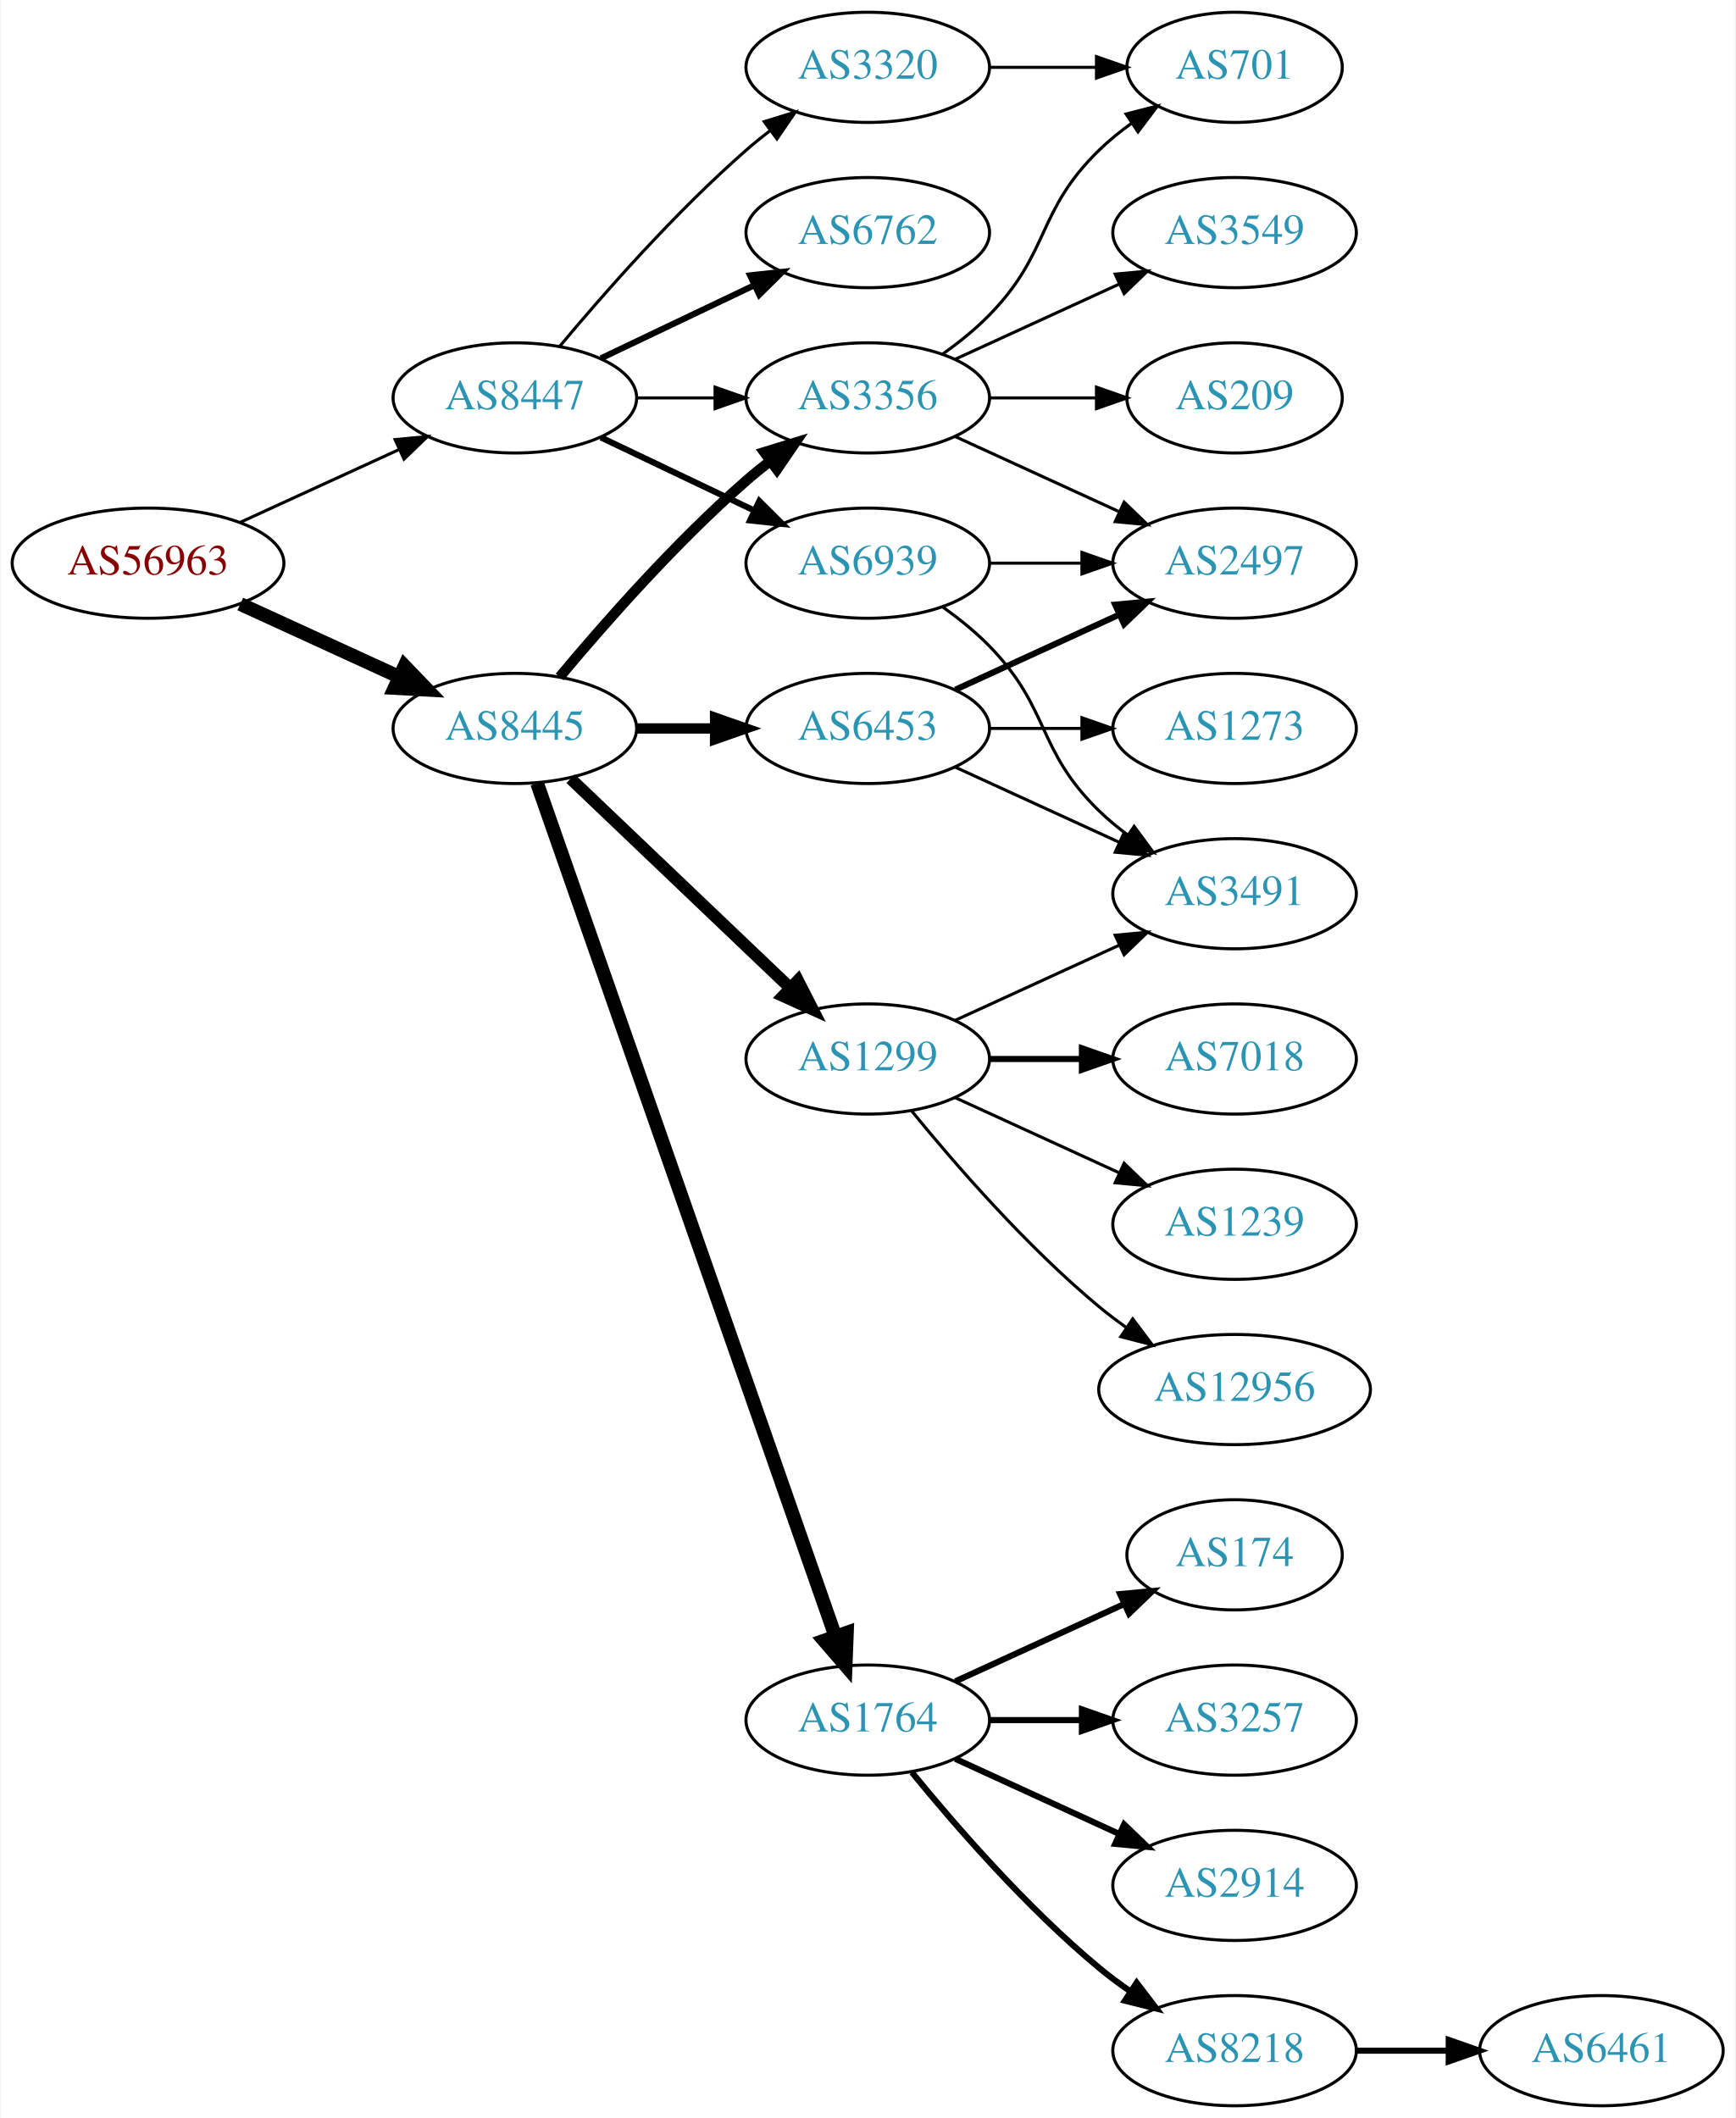
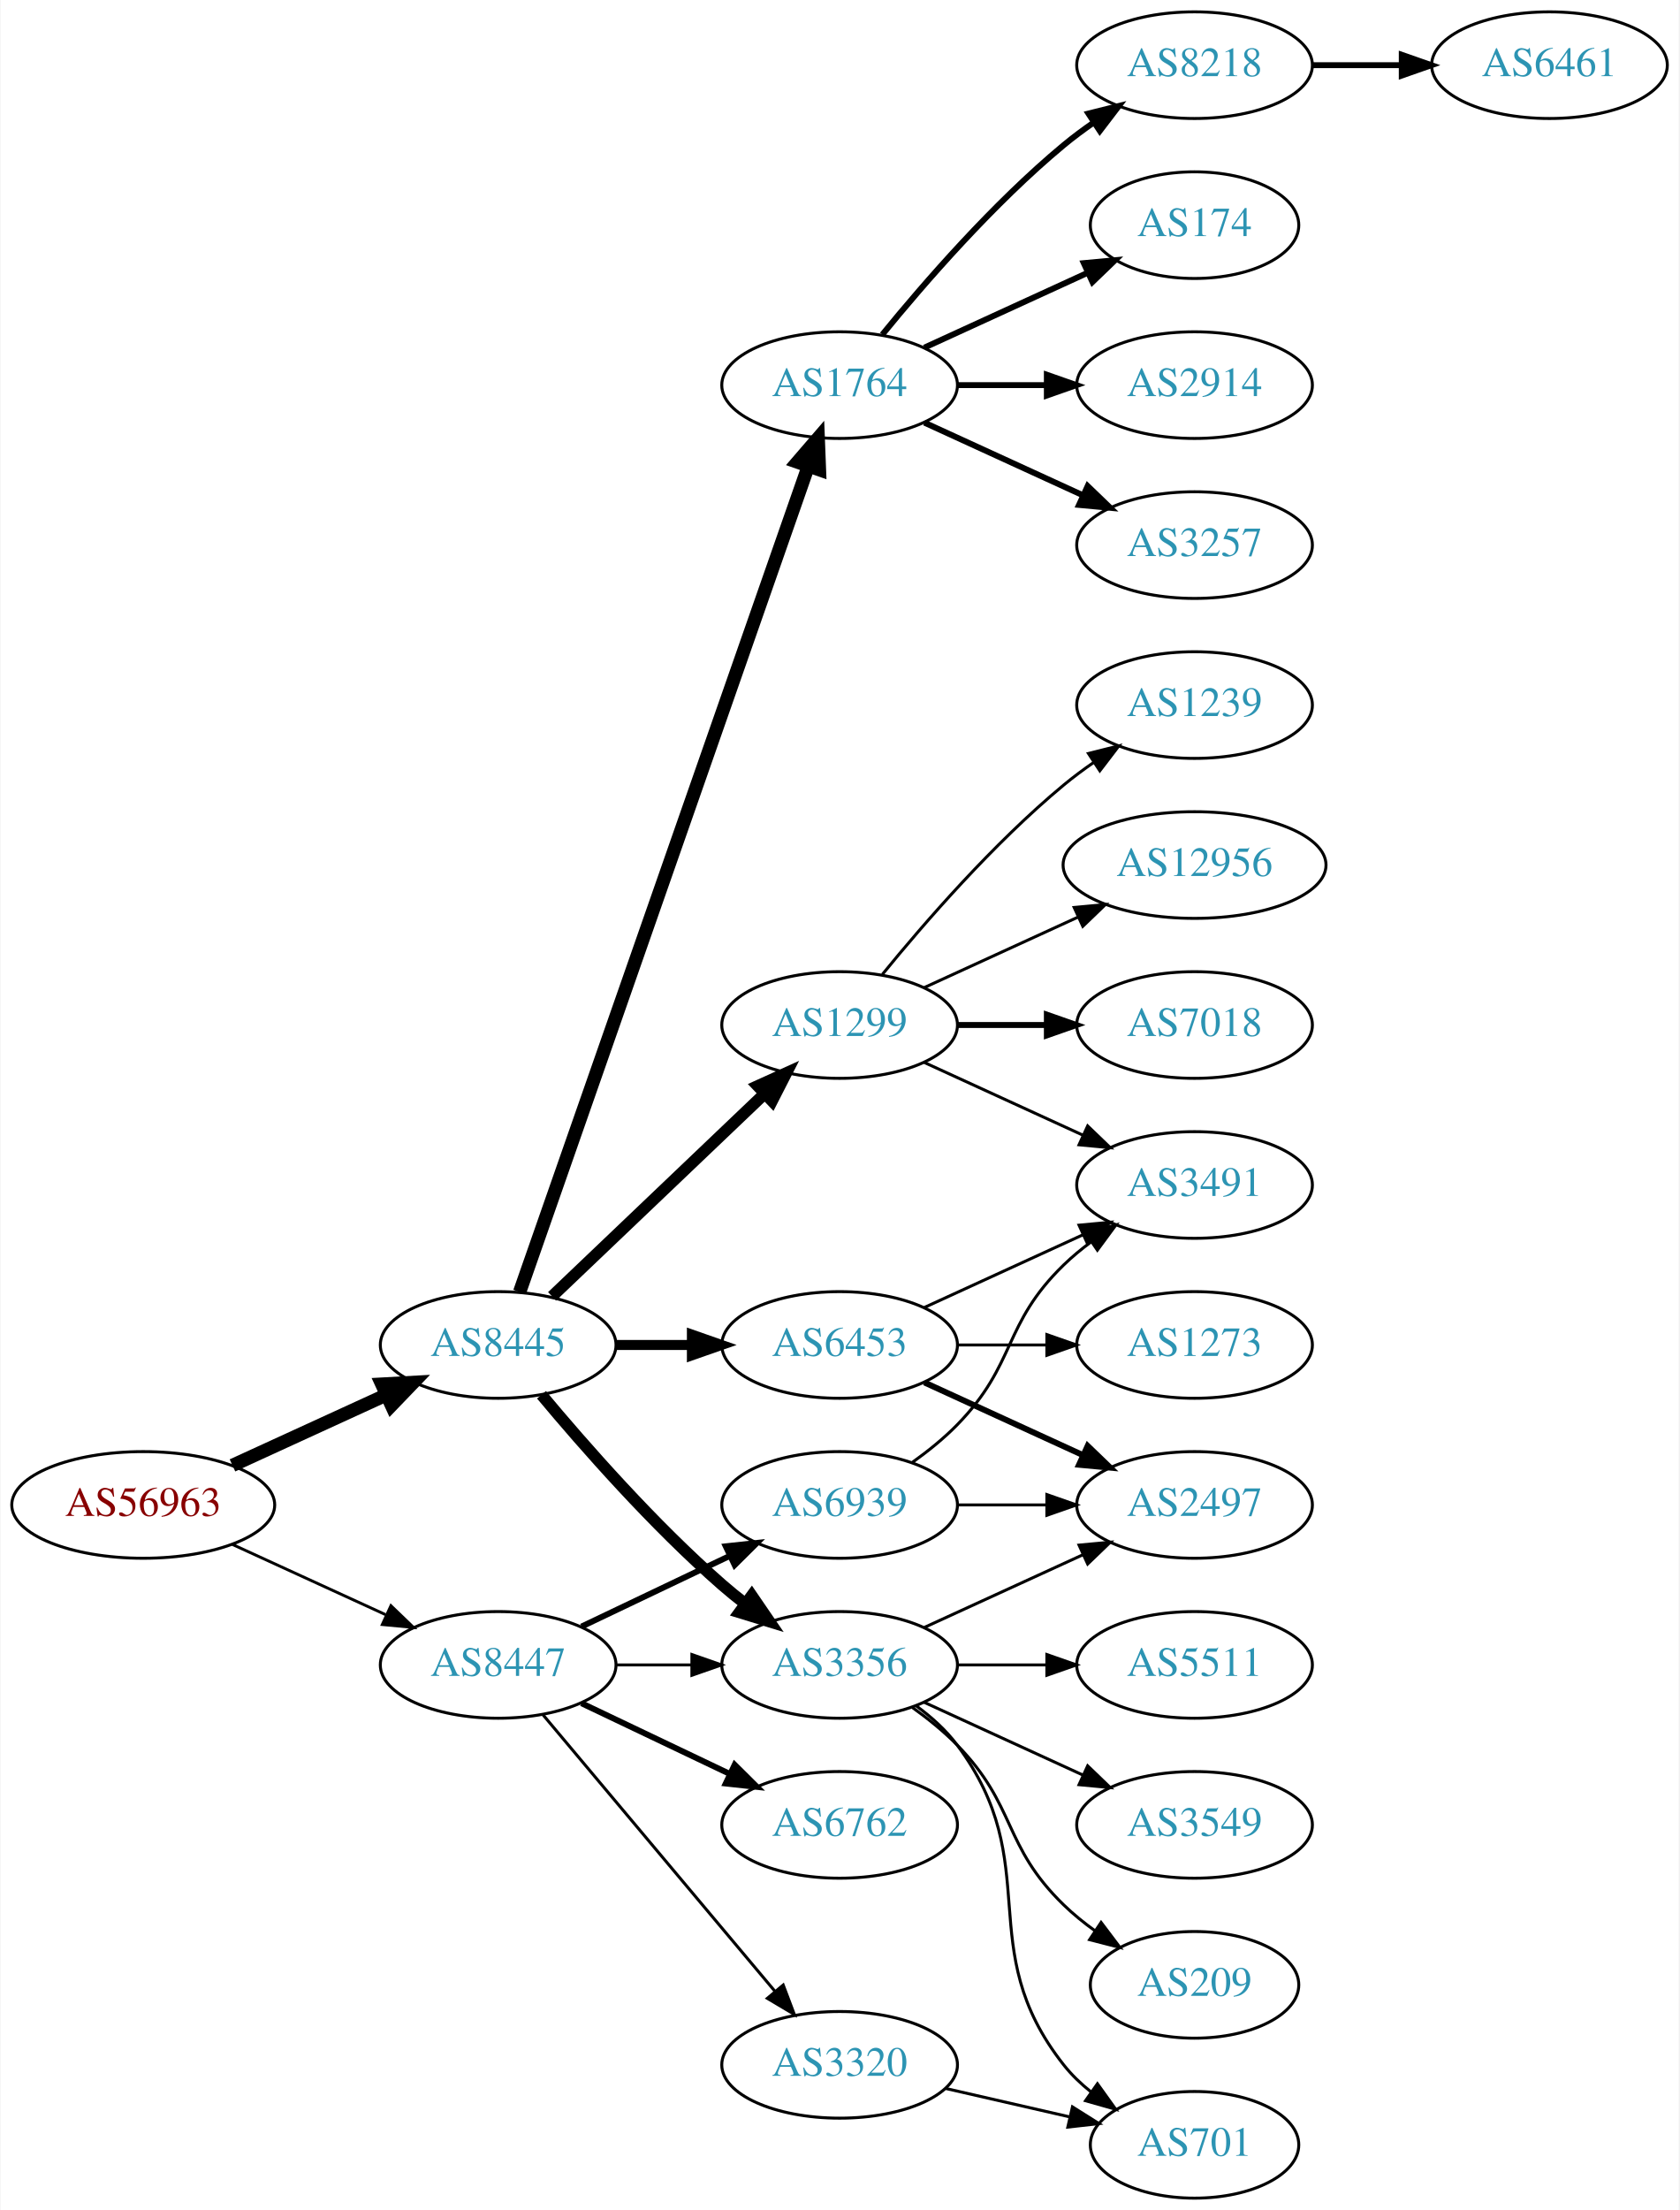
- <svg xmlns="http://www.w3.org/2000/svg" xmlns:xlink="http://www.w3.org/1999/xlink" width="567pt" height="692pt" viewBox="0.00 0.00 566.66 692.00">
-   <g id="graph0" class="graph" transform="scale(1 1) rotate(0) translate(4 688)">
-     <polygon fill="white" stroke="none" points="-4,4 -4,-688 562.663,-688 562.663,4 -4,4" />
+ <svg xmlns="http://www.w3.org/2000/svg" xmlns:xlink="http://www.w3.org/1999/xlink" width="567pt" height="746pt" viewBox="0.00 0.00 566.66 746.00">
+   <g id="graph0" class="graph" transform="scale(1 1) rotate(0) translate(4 742)">
+     <polygon fill="white" stroke="none" points="-4,4 -4,-742 562.663,-742 562.663,4 -4,4" />
    <g id="node1" class="node">
      <g id="a_node1">
        <a xlink:href="/asn/56963" xlink:title="AS56963 ~ Skidata AG [AT]">
-           <ellipse fill="#ffffff" stroke="black" cx="44.196" cy="-504" rx="44.393" ry="18" />
-           <text text-anchor="middle" x="44.196" y="-500.3" font-family="Times,serif" font-size="14.00" fill="#880000">AS56963</text>
+           <ellipse fill="#ffffff" stroke="black" cx="44.196" cy="-234" rx="44.393" ry="18" />
+           <text text-anchor="middle" x="44.196" y="-230.3" font-family="Times,serif" font-size="14.00" fill="#880000">AS56963</text>
        </a>
      </g>
    </g>
    <g id="node2" class="node">
      <g id="a_node2">
        <a xlink:href="/asn/8445" xlink:title="AS8445 ~ SALZBURG-AG-AS [AT]">
-           <ellipse fill="#ffffff" stroke="black" cx="164.039" cy="-450" rx="39.794" ry="18" />
-           <text text-anchor="middle" x="164.039" y="-446.3" font-family="Times,serif" font-size="14.00" fill="#2c94b3">AS8445</text>
+           <ellipse fill="#ffffff" stroke="black" cx="164.039" cy="-288" rx="39.794" ry="18" />
+           <text text-anchor="middle" x="164.039" y="-284.3" font-family="Times,serif" font-size="14.00" fill="#2c94b3">AS8445</text>
        </a>
      </g>
    </g>
    <g id="edge1" class="edge">
-       <path fill="none" stroke="black" stroke-width="4.5" d="M74.326,-490.652C89.937,-483.498 109.335,-474.609 126.007,-466.97" />
-       <polygon fill="black" stroke="black" stroke-width="4.5" points="128.008,-470.384 135.459,-462.638 124.727,-463.225 128.008,-470.384" />
+       <path fill="none" stroke="black" stroke-width="4.5" d="M74.326,-247.348C89.937,-254.502 109.335,-263.391 126.007,-271.03" />
+       <polygon fill="black" stroke="black" stroke-width="4.5" points="124.727,-274.775 135.459,-275.362 128.008,-267.616 124.727,-274.775" />
    </g>
    <g id="node3" class="node">
      <g id="a_node3">
        <a xlink:href="/asn/8447" xlink:title="AS8447 ~ A1 Telekom Austria AG [AT]">
-           <ellipse fill="#ffffff" stroke="black" cx="164.039" cy="-558" rx="39.794" ry="18" />
-           <text text-anchor="middle" x="164.039" y="-554.3" font-family="Times,serif" font-size="14.00" fill="#2c94b3">AS8447</text>
+           <ellipse fill="#ffffff" stroke="black" cx="164.039" cy="-180" rx="39.794" ry="18" />
+           <text text-anchor="middle" x="164.039" y="-176.3" font-family="Times,serif" font-size="14.00" fill="#2c94b3">AS8447</text>
        </a>
      </g>
    </g>
    <g id="edge2" class="edge">
-       <path fill="none" stroke="black" d="M74.326,-517.348C89.937,-524.502 109.335,-533.391 126.007,-541.03" />
-       <polygon fill="black" stroke="black" points="124.91,-544.378 135.459,-545.362 127.826,-538.014 124.91,-544.378" />
+       <path fill="none" stroke="black" stroke-width="0.964" d="M74.326,-220.652C89.937,-213.498 109.335,-204.609 126.007,-196.97" />
+       <polygon fill="black" stroke="black" stroke-width="0.964" points="127.826,-199.986 135.459,-192.638 124.91,-193.622 127.826,-199.986" />
    </g>
    <g id="node4" class="node">
      <g id="a_node4">
-         <a xlink:href="/asn/3356" xlink:title="AS3356 ~ Level 3 Parent, LLC [US]">
-           <ellipse fill="#ffffff" stroke="black" cx="279.332" cy="-558" rx="39.794" ry="18" />
-           <text text-anchor="middle" x="279.332" y="-554.3" font-family="Times,serif" font-size="14.00" fill="#2c94b3">AS3356</text>
+         <a xlink:href="/asn/1764" xlink:title="AS1764 ~ NEXTLAYER-AS [AT]">
+           <ellipse fill="#ffffff" stroke="black" cx="279.332" cy="-612" rx="39.794" ry="18" />
+           <text text-anchor="middle" x="279.332" y="-608.3" font-family="Times,serif" font-size="14.00" fill="#2c94b3">AS1764</text>
        </a>
      </g>
    </g>
    <g id="edge3" class="edge">
-       <path fill="none" stroke="black" stroke-width="3.375" d="M178.669,-466.817C192.951,-483.929 216.498,-510.745 239.685,-531 242.151,-533.154 244.789,-535.294 247.487,-537.372" />
-       <polygon fill="black" stroke="black" stroke-width="3.375" points="245.512,-540.264 255.641,-543.37 249.66,-534.625 245.512,-540.264" />
+       <path fill="none" stroke="black" stroke-width="4.5" d="M171.291,-305.881C190.093,-359.651 246.207,-520.129 268.775,-584.67" />
+       <polygon fill="black" stroke="black" stroke-width="4.5" points="265.081,-586.034 272.098,-594.174 272.514,-583.435 265.081,-586.034" />
    </g>
    <g id="node5" class="node">
      <g id="a_node5">
-         <a xlink:href="/asn/1764" xlink:title="AS1764 ~ NEXTLAYER-AS [AT]">
-           <ellipse fill="#ffffff" stroke="black" cx="279.332" cy="-126" rx="39.794" ry="18" />
-           <text text-anchor="middle" x="279.332" y="-122.3" font-family="Times,serif" font-size="14.00" fill="#2c94b3">AS1764</text>
+         <a xlink:href="/asn/1299" xlink:title="AS1299 ~ Telia Carrier [EU]">
+           <ellipse fill="#ffffff" stroke="black" cx="279.332" cy="-396" rx="39.794" ry="18" />
+           <text text-anchor="middle" x="279.332" y="-392.3" font-family="Times,serif" font-size="14.00" fill="#2c94b3">AS1299</text>
        </a>
      </g>
    </g>
    <g id="edge4" class="edge">
-       <path fill="none" stroke="black" stroke-width="4.5" d="M171.291,-432.119C190.093,-378.349 246.207,-217.871 268.775,-153.33" />
-       <polygon fill="black" stroke="black" stroke-width="4.5" points="272.514,-154.565 272.098,-143.826 265.081,-151.966 272.514,-154.565" />
+       <path fill="none" stroke="black" stroke-width="3.938" d="M182.245,-304.403C201.321,-322.587 232.241,-352.063 253.838,-372.651" />
+       <polygon fill="black" stroke="black" stroke-width="3.938" points="251.681,-375.43 261.334,-379.797 256.511,-370.363 251.681,-375.43" />
    </g>
    <g id="node6" class="node">
      <g id="a_node6">
-         <a xlink:href="/asn/1299" xlink:title="AS1299 ~ Telia Carrier [EU]">
-           <ellipse fill="#ffffff" stroke="black" cx="279.332" cy="-342" rx="39.794" ry="18" />
-           <text text-anchor="middle" x="279.332" y="-338.3" font-family="Times,serif" font-size="14.00" fill="#2c94b3">AS1299</text>
+         <a xlink:href="/asn/6453" xlink:title="AS6453 ~ TATA COMMUNICATIONS (AMERICA) INC [US]">
+           <ellipse fill="#ffffff" stroke="black" cx="279.332" cy="-288" rx="39.794" ry="18" />
+           <text text-anchor="middle" x="279.332" y="-284.3" font-family="Times,serif" font-size="14.00" fill="#2c94b3">AS6453</text>
        </a>
      </g>
    </g>
    <g id="edge5" class="edge">
-       <path fill="none" stroke="black" stroke-width="3.938" d="M182.245,-433.597C201.321,-415.413 232.241,-385.937 253.838,-365.349" />
-       <polygon fill="black" stroke="black" stroke-width="3.938" points="256.511,-367.637 261.334,-358.203 251.681,-362.57 256.511,-367.637" />
+       <path fill="none" stroke="black" stroke-width="3.375" d="M203.711,-288C211.914,-288 220.678,-288 229.21,-288" />
+       <polygon fill="black" stroke="black" stroke-width="3.375" points="229.449,-291.5 239.449,-288 229.449,-284.5 229.449,-291.5" />
    </g>
    <g id="node7" class="node">
      <g id="a_node7">
-         <a xlink:href="/asn/6453" xlink:title="AS6453 ~ TATA COMMUNICATIONS (AMERICA) INC [US]">
-           <ellipse fill="#ffffff" stroke="black" cx="279.332" cy="-450" rx="39.794" ry="18" />
-           <text text-anchor="middle" x="279.332" y="-446.3" font-family="Times,serif" font-size="14.00" fill="#2c94b3">AS6453</text>
+         <a xlink:href="/asn/3356" xlink:title="AS3356 ~ Level 3 Parent, LLC [US]">
+           <ellipse fill="#ffffff" stroke="black" cx="279.332" cy="-180" rx="39.794" ry="18" />
+           <text text-anchor="middle" x="279.332" y="-176.3" font-family="Times,serif" font-size="14.00" fill="#2c94b3">AS3356</text>
        </a>
      </g>
    </g>
    <g id="edge6" class="edge">
-       <path fill="none" stroke="black" stroke-width="3.375" d="M203.711,-450C211.914,-450 220.678,-450 229.21,-450" />
-       <polygon fill="black" stroke="black" stroke-width="3.375" points="229.449,-453.5 239.449,-450 229.449,-446.5 229.449,-453.5" />
-     </g>
-     <g id="edge23" class="edge">
-       <path fill="none" stroke="black" d="M203.711,-558C211.914,-558 220.678,-558 229.21,-558" />
-       <polygon fill="black" stroke="black" points="229.449,-561.5 239.449,-558 229.449,-554.5 229.449,-561.5" />
+       <path fill="none" stroke="black" stroke-width="3.938" d="M178.669,-271.183C192.951,-254.071 216.498,-227.255 239.685,-207 242.151,-204.846 244.789,-202.706 247.487,-200.628" />
+       <polygon fill="black" stroke="black" stroke-width="3.938" points="249.66,-203.375 255.641,-194.63 245.512,-197.736 249.66,-203.375" />
+     </g>
+     <g id="edge24" class="edge">
+       <path fill="none" stroke="black" d="M203.711,-180C211.914,-180 220.678,-180 229.21,-180" />
+       <polygon fill="black" stroke="black" points="229.449,-183.5 239.449,-180 229.449,-176.5 229.449,-183.5" />
+     </g>
+     <g id="node23" class="node">
+       <g id="a_node23">
+         <a xlink:href="/asn/6762" xlink:title="AS6762 ~ TELECOM ITALIA SPARKLE S.p.A. [IT]">
+           <ellipse fill="#ffffff" stroke="black" cx="279.332" cy="-126" rx="39.794" ry="18" />
+           <text text-anchor="middle" x="279.332" y="-122.3" font-family="Times,serif" font-size="14.00" fill="#2c94b3">AS6762</text>
+         </a>
+       </g>
+     </g>
+     <g id="edge25" class="edge">
+       <path fill="none" stroke="black" stroke-width="2" d="M192.175,-167.066C207.169,-159.919 225.99,-150.948 242.213,-143.215" />
+       <polygon fill="black" stroke="black" stroke-width="2" points="243.895,-146.291 251.417,-138.829 240.884,-139.972 243.895,-146.291" />
+     </g>
+     <g id="node24" class="node">
+       <g id="a_node24">
+         <a xlink:href="/asn/3320" xlink:title="AS3320 ~ DTAG [DE]">
+           <ellipse fill="#ffffff" stroke="black" cx="279.332" cy="-45" rx="39.794" ry="18" />
+           <text text-anchor="middle" x="279.332" y="-41.3" font-family="Times,serif" font-size="14.00" fill="#2c94b3">AS3320</text>
+         </a>
+       </g>
+     </g>
+     <g id="edge26" class="edge">
+       <path fill="none" stroke="black" d="M179.158,-163.175C198.833,-139.731 234.637,-97.067 257.415,-69.924" />
+       <polygon fill="black" stroke="black" points="260.287,-71.947 264.034,-62.037 254.925,-67.447 260.287,-71.947" />
+     </g>
+     <g id="node25" class="node">
+       <g id="a_node25">
+         <a xlink:href="/asn/6939" xlink:title="AS6939 ~ Hurricane Electric LLC [US]">
+           <ellipse fill="#ffffff" stroke="black" cx="279.332" cy="-234" rx="39.794" ry="18" />
+           <text text-anchor="middle" x="279.332" y="-230.3" font-family="Times,serif" font-size="14.00" fill="#2c94b3">AS6939</text>
+         </a>
+       </g>
+     </g>
+     <g id="edge27" class="edge">
+       <path fill="none" stroke="black" stroke-width="2" d="M192.175,-192.934C207.169,-200.081 225.99,-209.052 242.213,-216.785" />
+       <polygon fill="black" stroke="black" stroke-width="2" points="240.884,-220.028 251.417,-221.171 243.895,-213.709 240.884,-220.028" />
+     </g>
+     <g id="node8" class="node">
+       <g id="a_node8">
+         <a xlink:href="/asn/3257" xlink:title="AS3257 ~ GTT [DE]">
+           <ellipse fill="#ffffff" stroke="black" cx="399.174" cy="-558" rx="39.794" ry="18" />
+           <text text-anchor="middle" x="399.174" y="-554.3" font-family="Times,serif" font-size="14.00" fill="#2c94b3">AS3257</text>
+         </a>
+       </g>
+     </g>
+     <g id="edge7" class="edge">
+       <path fill="none" stroke="black" stroke-width="2" d="M307.96,-599.339C323.917,-592.027 344.188,-582.739 361.471,-574.819" />
+       <polygon fill="black" stroke="black" stroke-width="2" points="363.085,-577.929 370.718,-570.581 360.169,-571.565 363.085,-577.929" />
+     </g>
+     <g id="node9" class="node">
+       <g id="a_node9">
+         <a xlink:href="/asn/8218" xlink:title="AS8218 ~ legacy Neotelecoms [FR]">
+           <ellipse fill="#ffffff" stroke="black" cx="399.174" cy="-720" rx="39.794" ry="18" />
+           <text text-anchor="middle" x="399.174" y="-716.3" font-family="Times,serif" font-size="14.00" fill="#2c94b3">AS8218</text>
+         </a>
+       </g>
+     </g>
+     <g id="edge8" class="edge">
+       <path fill="none" stroke="black" stroke-width="2" d="M293.751,-629.065C307.865,-646.375 331.28,-673.345 354.978,-693 358.194,-695.668 361.695,-698.27 365.265,-700.741" />
+       <polygon fill="black" stroke="black" stroke-width="2" points="363.343,-703.666 373.622,-706.236 367.189,-697.817 363.343,-703.666" />
+     </g>
+     <g id="node10" class="node">
+       <g id="a_node10">
+         <a xlink:href="/asn/174" xlink:title="AS174 ~ Cogent Communications [US]">
+           <ellipse fill="#ffffff" stroke="black" cx="399.174" cy="-666" rx="35.194" ry="18" />
+           <text text-anchor="middle" x="399.174" y="-662.3" font-family="Times,serif" font-size="14.00" fill="#2c94b3">AS174</text>
+         </a>
+       </g>
+     </g>
+     <g id="edge9" class="edge">
+       <path fill="none" stroke="black" stroke-width="2" d="M307.96,-624.661C324.377,-632.183 345.358,-641.798 362.955,-649.861" />
+       <polygon fill="black" stroke="black" stroke-width="2" points="361.783,-653.174 372.332,-654.158 364.7,-646.811 361.783,-653.174" />
+     </g>
+     <g id="node11" class="node">
+       <g id="a_node11">
+         <a xlink:href="/asn/2914" xlink:title="AS2914 ~ NTT America, Inc. [US]">
+           <ellipse fill="#ffffff" stroke="black" cx="399.174" cy="-612" rx="39.794" ry="18" />
+           <text text-anchor="middle" x="399.174" y="-608.3" font-family="Times,serif" font-size="14.00" fill="#2c94b3">AS2914</text>
+         </a>
+       </g>
+     </g>
+     <g id="edge10" class="edge">
+       <path fill="none" stroke="black" stroke-width="2" d="M319.244,-612C328.798,-612 339.147,-612 349.11,-612" />
+       <polygon fill="black" stroke="black" stroke-width="2" points="349.302,-615.5 359.302,-612 349.302,-608.5 349.302,-615.5" />
+     </g>
+     <g id="node12" class="node">
+       <g id="a_node12">
+         <a xlink:href="/asn/1239" xlink:title="AS1239 ~ Sprint [US]">
+           <ellipse fill="#ffffff" stroke="black" cx="399.174" cy="-504" rx="39.794" ry="18" />
+           <text text-anchor="middle" x="399.174" y="-500.3" font-family="Times,serif" font-size="14.00" fill="#2c94b3">AS1239</text>
+         </a>
+       </g>
+     </g>
+     <g id="edge11" class="edge">
+       <path fill="none" stroke="black" d="M293.751,-413.065C307.865,-430.375 331.28,-457.345 354.978,-477 358.194,-479.668 361.695,-482.27 365.265,-484.741" />
+       <polygon fill="black" stroke="black" points="363.343,-487.666 373.622,-490.236 367.189,-481.817 363.343,-487.666" />
+     </g>
+     <g id="node13" class="node">
+       <g id="a_node13">
+         <a xlink:href="/asn/12956" xlink:title="AS12956 ~ TELXIUS [ES]">
+           <ellipse fill="#ffffff" stroke="black" cx="399.174" cy="-450" rx="44.393" ry="18" />
+           <text text-anchor="middle" x="399.174" y="-446.3" font-family="Times,serif" font-size="14.00" fill="#2c94b3">AS12956</text>
+         </a>
+       </g>
+     </g>
+     <g id="edge12" class="edge">
+       <path fill="none" stroke="black" d="M307.96,-408.661C323.458,-415.762 343.025,-424.728 359.971,-432.494" />
+       <polygon fill="black" stroke="black" points="358.525,-435.681 369.074,-436.665 361.441,-429.317 358.525,-435.681" />
+     </g>
+     <g id="node14" class="node">
+       <g id="a_node14">
+         <a xlink:href="/asn/3491" xlink:title="AS3491 ~ PCCW Global, Inc. [US]">
+           <ellipse fill="#ffffff" stroke="black" cx="399.174" cy="-342" rx="39.794" ry="18" />
+           <text text-anchor="middle" x="399.174" y="-338.3" font-family="Times,serif" font-size="14.00" fill="#2c94b3">AS3491</text>
+         </a>
+       </g>
+     </g>
+     <g id="edge13" class="edge">
+       <path fill="none" stroke="black" d="M307.96,-383.339C323.917,-376.027 344.188,-366.739 361.471,-358.819" />
+       <polygon fill="black" stroke="black" points="363.085,-361.929 370.718,-354.581 360.169,-355.565 363.085,-361.929" />
+     </g>
+     <g id="node15" class="node">
+       <g id="a_node15">
+         <a xlink:href="/asn/7018" xlink:title="AS7018 ~ AT&amp;T Services, Inc. [US]">
+           <ellipse fill="#ffffff" stroke="black" cx="399.174" cy="-396" rx="39.794" ry="18" />
+           <text text-anchor="middle" x="399.174" y="-392.3" font-family="Times,serif" font-size="14.00" fill="#2c94b3">AS7018</text>
+         </a>
+       </g>
+     </g>
+     <g id="edge14" class="edge">
+       <path fill="none" stroke="black" stroke-width="2" d="M319.244,-396C328.798,-396 339.147,-396 349.11,-396" />
+       <polygon fill="black" stroke="black" stroke-width="2" points="349.302,-399.5 359.302,-396 349.302,-392.5 349.302,-399.5" />
+     </g>
+     <g id="edge16" class="edge">
+       <path fill="none" stroke="black" d="M307.96,-300.661C323.917,-307.973 344.188,-317.261 361.471,-325.181" />
+       <polygon fill="black" stroke="black" points="360.169,-328.435 370.718,-329.419 363.085,-322.071 360.169,-328.435" />
+     </g>
+     <g id="node16" class="node">
+       <g id="a_node16">
+         <a xlink:href="/asn/2497" xlink:title="AS2497 ~ Internet Initiative Japan Inc. [JP]">
+           <ellipse fill="#ffffff" stroke="black" cx="399.174" cy="-234" rx="39.794" ry="18" />
+           <text text-anchor="middle" x="399.174" y="-230.3" font-family="Times,serif" font-size="14.00" fill="#2c94b3">AS2497</text>
+         </a>
+       </g>
+     </g>
+     <g id="edge15" class="edge">
+       <path fill="none" stroke="black" stroke-width="2" d="M307.96,-275.339C323.917,-268.027 344.188,-258.739 361.471,-250.819" />
+       <polygon fill="black" stroke="black" stroke-width="2" points="363.085,-253.929 370.718,-246.581 360.169,-247.565 363.085,-253.929" />
+     </g>
+     <g id="node17" class="node">
+       <g id="a_node17">
+         <a xlink:href="/asn/1273" xlink:title="AS1273 ~ Vodafone Group PLC [EU]">
+           <ellipse fill="#ffffff" stroke="black" cx="399.174" cy="-288" rx="39.794" ry="18" />
+           <text text-anchor="middle" x="399.174" y="-284.3" font-family="Times,serif" font-size="14.00" fill="#2c94b3">AS1273</text>
+         </a>
+       </g>
+     </g>
+     <g id="edge17" class="edge">
+       <path fill="none" stroke="black" d="M319.244,-288C328.798,-288 339.147,-288 349.11,-288" />
+       <polygon fill="black" stroke="black" points="349.302,-291.5 359.302,-288 349.302,-284.5 349.302,-291.5" />
+     </g>
+     <g id="edge22" class="edge">
+       <path fill="none" stroke="black" d="M307.96,-192.661C323.917,-199.973 344.188,-209.261 361.471,-217.181" />
+       <polygon fill="black" stroke="black" points="360.169,-220.435 370.718,-221.419 363.085,-214.071 360.169,-220.435" />
+     </g>
+     <g id="node19" class="node">
+       <g id="a_node19">
+         <a xlink:href="/asn/5511" xlink:title="AS5511 ~ Orange S.A. [FR]">
+           <ellipse fill="#ffffff" stroke="black" cx="399.174" cy="-180" rx="39.794" ry="18" />
+           <text text-anchor="middle" x="399.174" y="-176.3" font-family="Times,serif" font-size="14.00" fill="#2c94b3">AS5511</text>
+         </a>
+       </g>
+     </g>
+     <g id="edge19" class="edge">
+       <path fill="none" stroke="black" d="M319.244,-180C328.798,-180 339.147,-180 349.11,-180" />
+       <polygon fill="black" stroke="black" points="349.302,-183.5 359.302,-180 349.302,-176.5 349.302,-183.5" />
+     </g>
+     <g id="node20" class="node">
+       <g id="a_node20">
+         <a xlink:href="/asn/701" xlink:title="AS701 ~ UUNET [US]">
+           <ellipse fill="#ffffff" stroke="black" cx="399.174" cy="-18" rx="35.194" ry="18" />
+           <text text-anchor="middle" x="399.174" y="-14.3" font-family="Times,serif" font-size="14.00" fill="#2c94b3">AS701</text>
+         </a>
+       </g>
+     </g>
+     <g id="edge20" class="edge">
+       <path fill="none" stroke="black" d="M305.262,-166.118C310.338,-162.389 315.256,-157.984 318.978,-153 349.249,-112.458 323.679,-84.754 354.978,-45 357.625,-41.639 360.813,-38.584 364.245,-35.839" />
+       <polygon fill="black" stroke="black" points="366.383,-38.614 372.552,-30 362.358,-32.887 366.383,-38.614" />
+     </g>
+     <g id="node21" class="node">
+       <g id="a_node21">
+         <a xlink:href="/asn/3549" xlink:title="AS3549 ~ Level 3 Parent, LLC [US]">
+           <ellipse fill="#ffffff" stroke="black" cx="399.174" cy="-126" rx="39.794" ry="18" />
+           <text text-anchor="middle" x="399.174" y="-122.3" font-family="Times,serif" font-size="14.00" fill="#2c94b3">AS3549</text>
+         </a>
+       </g>
+     </g>
+     <g id="edge21" class="edge">
+       <path fill="none" stroke="black" d="M307.96,-167.339C323.917,-160.027 344.188,-150.739 361.471,-142.819" />
+       <polygon fill="black" stroke="black" points="363.085,-145.929 370.718,-138.581 360.169,-139.565 363.085,-145.929" />
    </g>
    <g id="node22" class="node">
      <g id="a_node22">
-         <a xlink:href="/asn/6762" xlink:title="AS6762 ~ TELECOM ITALIA SPARKLE S.p.A. [IT]">
-           <ellipse fill="#ffffff" stroke="black" cx="279.332" cy="-612" rx="39.794" ry="18" />
-           <text text-anchor="middle" x="279.332" y="-608.3" font-family="Times,serif" font-size="14.00" fill="#2c94b3">AS6762</text>
-         </a>
-       </g>
-     </g>
-     <g id="edge24" class="edge">
-       <path fill="none" stroke="black" stroke-width="2" d="M192.175,-570.934C207.169,-578.081 225.99,-587.052 242.213,-594.785" />
-       <polygon fill="black" stroke="black" stroke-width="2" points="240.884,-598.028 251.417,-599.171 243.895,-591.709 240.884,-598.028" />
-     </g>
-     <g id="node23" class="node">
-       <g id="a_node23">
-         <a xlink:href="/asn/3320" xlink:title="AS3320 ~ DTAG [DE]">
-           <ellipse fill="#ffffff" stroke="black" cx="279.332" cy="-666" rx="39.794" ry="18" />
-           <text text-anchor="middle" x="279.332" y="-662.3" font-family="Times,serif" font-size="14.00" fill="#2c94b3">AS3320</text>
-         </a>
-       </g>
-     </g>
-     <g id="edge25" class="edge">
-       <path fill="none" stroke="black" d="M178.669,-574.817C192.951,-591.929 216.498,-618.745 239.685,-639 242.151,-641.154 244.789,-643.294 247.487,-645.372" />
-       <polygon fill="black" stroke="black" points="245.512,-648.264 255.641,-651.37 249.66,-642.625 245.512,-648.264" />
-     </g>
-     <g id="node24" class="node">
-       <g id="a_node24">
-         <a xlink:href="/asn/6939" xlink:title="AS6939 ~ Hurricane Electric LLC [US]">
-           <ellipse fill="#ffffff" stroke="black" cx="279.332" cy="-504" rx="39.794" ry="18" />
-           <text text-anchor="middle" x="279.332" y="-500.3" font-family="Times,serif" font-size="14.00" fill="#2c94b3">AS6939</text>
-         </a>
-       </g>
-     </g>
-     <g id="edge26" class="edge">
-       <path fill="none" stroke="black" stroke-width="2" d="M192.175,-545.066C207.169,-537.919 225.99,-528.948 242.213,-521.215" />
-       <polygon fill="black" stroke="black" stroke-width="2" points="243.895,-524.291 251.417,-516.829 240.884,-517.972 243.895,-524.291" />
-     </g>
-     <g id="node8" class="node">
-       <g id="a_node8">
-         <a xlink:href="/asn/701" xlink:title="AS701 ~ UUNET [US]">
-           <ellipse fill="#ffffff" stroke="black" cx="399.174" cy="-666" rx="35.194" ry="18" />
-           <text text-anchor="middle" x="399.174" y="-662.3" font-family="Times,serif" font-size="14.00" fill="#2c94b3">AS701</text>
-         </a>
-       </g>
-     </g>
-     <g id="edge7" class="edge">
-       <path fill="none" stroke="black" d="M303.926,-572.389C309.182,-576.148 314.513,-580.437 318.978,-585 339.151,-605.617 334.285,-618.906 354.978,-639 358.206,-642.134 361.857,-645.089 365.635,-647.812" />
-       <polygon fill="black" stroke="black" points="363.732,-650.75 373.995,-653.383 367.614,-644.925 363.732,-650.75" />
-     </g>
-     <g id="node9" class="node">
-       <g id="a_node9">
-         <a xlink:href="/asn/3549" xlink:title="AS3549 ~ Level 3 Parent, LLC [US]">
-           <ellipse fill="#ffffff" stroke="black" cx="399.174" cy="-612" rx="39.794" ry="18" />
-           <text text-anchor="middle" x="399.174" y="-608.3" font-family="Times,serif" font-size="14.00" fill="#2c94b3">AS3549</text>
-         </a>
-       </g>
-     </g>
-     <g id="edge8" class="edge">
-       <path fill="none" stroke="black" d="M307.96,-570.661C323.917,-577.973 344.188,-587.261 361.471,-595.181" />
-       <polygon fill="black" stroke="black" points="360.169,-598.435 370.718,-599.419 363.085,-592.071 360.169,-598.435" />
-     </g>
-     <g id="node10" class="node">
-       <g id="a_node10">
-         <a xlink:href="/asn/2497" xlink:title="AS2497 ~ Internet Initiative Japan Inc. [JP]">
-           <ellipse fill="#ffffff" stroke="black" cx="399.174" cy="-504" rx="39.794" ry="18" />
-           <text text-anchor="middle" x="399.174" y="-500.3" font-family="Times,serif" font-size="14.00" fill="#2c94b3">AS2497</text>
-         </a>
-       </g>
-     </g>
-     <g id="edge9" class="edge">
-       <path fill="none" stroke="black" d="M307.96,-545.339C323.917,-538.027 344.188,-528.739 361.471,-520.819" />
-       <polygon fill="black" stroke="black" points="363.085,-523.929 370.718,-516.581 360.169,-517.565 363.085,-523.929" />
-     </g>
-     <g id="node11" class="node">
-       <g id="a_node11">
        <a xlink:href="/asn/209" xlink:title="AS209 ~ CenturyLink Communications, LLC [US]">
-           <ellipse fill="#ffffff" stroke="black" cx="399.174" cy="-558" rx="35.194" ry="18" />
-           <text text-anchor="middle" x="399.174" y="-554.3" font-family="Times,serif" font-size="14.00" fill="#2c94b3">AS209</text>
-         </a>
-       </g>
-     </g>
-     <g id="edge10" class="edge">
-       <path fill="none" stroke="black" d="M319.244,-558C330.331,-558 342.491,-558 353.873,-558" />
-       <polygon fill="black" stroke="black" points="354.055,-561.5 364.055,-558 354.055,-554.5 354.055,-561.5" />
-     </g>
-     <g id="node12" class="node">
-       <g id="a_node12">
-         <a xlink:href="/asn/2914" xlink:title="AS2914 ~ NTT America, Inc. [US]">
-           <ellipse fill="#ffffff" stroke="black" cx="399.174" cy="-72" rx="39.794" ry="18" />
-           <text text-anchor="middle" x="399.174" y="-68.3" font-family="Times,serif" font-size="14.00" fill="#2c94b3">AS2914</text>
-         </a>
-       </g>
-     </g>
-     <g id="edge11" class="edge">
-       <path fill="none" stroke="black" stroke-width="2" d="M307.96,-113.339C323.917,-106.027 344.188,-96.739 361.471,-88.819" />
-       <polygon fill="black" stroke="black" stroke-width="2" points="363.085,-91.929 370.718,-84.581 360.169,-85.565 363.085,-91.929" />
-     </g>
-     <g id="node13" class="node">
-       <g id="a_node13">
-         <a xlink:href="/asn/8218" xlink:title="AS8218 ~ legacy Neotelecoms [FR]">
-           <ellipse fill="#ffffff" stroke="black" cx="399.174" cy="-18" rx="39.794" ry="18" />
-           <text text-anchor="middle" x="399.174" y="-14.3" font-family="Times,serif" font-size="14.00" fill="#2c94b3">AS8218</text>
-         </a>
-       </g>
-     </g>
-     <g id="edge12" class="edge">
-       <path fill="none" stroke="black" stroke-width="2" d="M293.751,-108.935C307.865,-91.625 331.28,-64.655 354.978,-45 358.194,-42.332 361.695,-39.73 365.265,-37.259" />
-       <polygon fill="black" stroke="black" stroke-width="2" points="367.189,-40.183 373.622,-31.764 363.343,-34.334 367.189,-40.183" />
-     </g>
-     <g id="node14" class="node">
-       <g id="a_node14">
-         <a xlink:href="/asn/174" xlink:title="AS174 ~ Cogent Communications [US]">
-           <ellipse fill="#ffffff" stroke="black" cx="399.174" cy="-180" rx="35.194" ry="18" />
-           <text text-anchor="middle" x="399.174" y="-176.3" font-family="Times,serif" font-size="14.00" fill="#2c94b3">AS174</text>
-         </a>
-       </g>
-     </g>
-     <g id="edge13" class="edge">
-       <path fill="none" stroke="black" stroke-width="2" d="M307.96,-138.661C324.377,-146.183 345.358,-155.798 362.955,-163.861" />
-       <polygon fill="black" stroke="black" stroke-width="2" points="361.783,-167.174 372.332,-168.158 364.7,-160.811 361.783,-167.174" />
-     </g>
-     <g id="node15" class="node">
-       <g id="a_node15">
-         <a xlink:href="/asn/3257" xlink:title="AS3257 ~ GTT [DE]">
-           <ellipse fill="#ffffff" stroke="black" cx="399.174" cy="-126" rx="39.794" ry="18" />
-           <text text-anchor="middle" x="399.174" y="-122.3" font-family="Times,serif" font-size="14.00" fill="#2c94b3">AS3257</text>
-         </a>
-       </g>
-     </g>
-     <g id="edge14" class="edge">
-       <path fill="none" stroke="black" stroke-width="2" d="M319.244,-126C328.798,-126 339.147,-126 349.11,-126" />
-       <polygon fill="black" stroke="black" stroke-width="2" points="349.302,-129.5 359.302,-126 349.302,-122.5 349.302,-129.5" />
-     </g>
-     <g id="node16" class="node">
-       <g id="a_node16">
-         <a xlink:href="/asn/1239" xlink:title="AS1239 ~ Sprint [US]">
-           <ellipse fill="#ffffff" stroke="black" cx="399.174" cy="-288" rx="39.794" ry="18" />
-           <text text-anchor="middle" x="399.174" y="-284.3" font-family="Times,serif" font-size="14.00" fill="#2c94b3">AS1239</text>
-         </a>
-       </g>
-     </g>
-     <g id="edge15" class="edge">
-       <path fill="none" stroke="black" d="M307.96,-329.339C323.917,-322.027 344.188,-312.739 361.471,-304.819" />
-       <polygon fill="black" stroke="black" points="363.085,-307.929 370.718,-300.581 360.169,-301.565 363.085,-307.929" />
-     </g>
-     <g id="node17" class="node">
-       <g id="a_node17">
-         <a xlink:href="/asn/3491" xlink:title="AS3491 ~ PCCW Global, Inc. [US]">
-           <ellipse fill="#ffffff" stroke="black" cx="399.174" cy="-396" rx="39.794" ry="18" />
-           <text text-anchor="middle" x="399.174" y="-392.3" font-family="Times,serif" font-size="14.00" fill="#2c94b3">AS3491</text>
-         </a>
-       </g>
-     </g>
-     <g id="edge16" class="edge">
-       <path fill="none" stroke="black" d="M307.96,-354.661C323.917,-361.973 344.188,-371.261 361.471,-379.181" />
-       <polygon fill="black" stroke="black" points="360.169,-382.435 370.718,-383.419 363.085,-376.071 360.169,-382.435" />
+           <ellipse fill="#ffffff" stroke="black" cx="399.174" cy="-72" rx="35.194" ry="18" />
+           <text text-anchor="middle" x="399.174" y="-68.3" font-family="Times,serif" font-size="14.00" fill="#2c94b3">AS209</text>
+         </a>
+       </g>
+     </g>
+     <g id="edge23" class="edge">
+       <path fill="none" stroke="black" d="M303.926,-165.611C309.182,-161.852 314.513,-157.563 318.978,-153 339.151,-132.383 334.285,-119.094 354.978,-99 358.206,-95.866 361.857,-92.911 365.635,-90.188" />
+       <polygon fill="black" stroke="black" points="367.614,-93.075 373.995,-84.617 363.732,-87.25 367.614,-93.075" />
    </g>
    <g id="node18" class="node">
      <g id="a_node18">
-         <a xlink:href="/asn/12956" xlink:title="AS12956 ~ TELXIUS [ES]">
-           <ellipse fill="#ffffff" stroke="black" cx="399.174" cy="-234" rx="44.393" ry="18" />
-           <text text-anchor="middle" x="399.174" y="-230.3" font-family="Times,serif" font-size="14.00" fill="#2c94b3">AS12956</text>
-         </a>
-       </g>
-     </g>
-     <g id="edge17" class="edge">
-       <path fill="none" stroke="black" d="M293.751,-324.935C307.865,-307.625 331.28,-280.655 354.978,-261 357.716,-258.729 360.659,-256.506 363.677,-254.37" />
-       <polygon fill="black" stroke="black" points="365.903,-257.092 372.266,-248.621 362.009,-251.275 365.903,-257.092" />
-     </g>
-     <g id="node19" class="node">
-       <g id="a_node19">
-         <a xlink:href="/asn/7018" xlink:title="AS7018 ~ AT&amp;T Services, Inc. [US]">
-           <ellipse fill="#ffffff" stroke="black" cx="399.174" cy="-342" rx="39.794" ry="18" />
-           <text text-anchor="middle" x="399.174" y="-338.3" font-family="Times,serif" font-size="14.00" fill="#2c94b3">AS7018</text>
+         <a xlink:href="/asn/6461" xlink:title="AS6461 ~ Zayo Bandwidth [US]">
+           <ellipse fill="#ffffff" stroke="black" cx="519.017" cy="-720" rx="39.794" ry="18" />
+           <text text-anchor="middle" x="519.017" y="-716.3" font-family="Times,serif" font-size="14.00" fill="#2c94b3">AS6461</text>
        </a>
      </g>
    </g>
    <g id="edge18" class="edge">
-       <path fill="none" stroke="black" stroke-width="2" d="M319.244,-342C328.798,-342 339.147,-342 349.11,-342" />
-       <polygon fill="black" stroke="black" stroke-width="2" points="349.302,-345.5 359.302,-342 349.302,-338.5 349.302,-345.5" />
-     </g>
-     <g id="edge20" class="edge">
-       <path fill="none" stroke="black" stroke-width="2" d="M307.96,-462.661C323.917,-469.973 344.188,-479.261 361.471,-487.181" />
-       <polygon fill="black" stroke="black" stroke-width="2" points="360.169,-490.435 370.718,-491.419 363.085,-484.071 360.169,-490.435" />
-     </g>
-     <g id="edge19" class="edge">
-       <path fill="none" stroke="black" d="M307.96,-437.339C323.917,-430.027 344.188,-420.739 361.471,-412.819" />
-       <polygon fill="black" stroke="black" points="363.085,-415.929 370.718,-408.581 360.169,-409.565 363.085,-415.929" />
-     </g>
-     <g id="node20" class="node">
-       <g id="a_node20">
-         <a xlink:href="/asn/1273" xlink:title="AS1273 ~ Vodafone Group PLC [EU]">
-           <ellipse fill="#ffffff" stroke="black" cx="399.174" cy="-450" rx="39.794" ry="18" />
-           <text text-anchor="middle" x="399.174" y="-446.3" font-family="Times,serif" font-size="14.00" fill="#2c94b3">AS1273</text>
-         </a>
-       </g>
-     </g>
-     <g id="edge21" class="edge">
-       <path fill="none" stroke="black" d="M319.244,-450C328.798,-450 339.147,-450 349.11,-450" />
-       <polygon fill="black" stroke="black" points="349.302,-453.5 359.302,-450 349.302,-446.5 349.302,-453.5" />
-     </g>
-     <g id="node21" class="node">
-       <g id="a_node21">
-         <a xlink:href="/asn/6461" xlink:title="AS6461 ~ Zayo Bandwidth [US]">
-           <ellipse fill="#ffffff" stroke="black" cx="519.017" cy="-18" rx="39.794" ry="18" />
-           <text text-anchor="middle" x="519.017" y="-14.3" font-family="Times,serif" font-size="14.00" fill="#2c94b3">AS6461</text>
-         </a>
-       </g>
-     </g>
-     <g id="edge22" class="edge">
-       <path fill="none" stroke="black" stroke-width="2" d="M439.087,-18C448.64,-18 458.99,-18 468.952,-18" />
-       <polygon fill="black" stroke="black" stroke-width="2" points="469.145,-21.5 479.145,-18 469.145,-14.5 469.145,-21.5" />
-     </g>
-     <g id="edge27" class="edge">
-       <path fill="none" stroke="black" d="M319.244,-666C330.331,-666 342.491,-666 353.873,-666" />
-       <polygon fill="black" stroke="black" points="354.055,-669.5 364.055,-666 354.055,-662.5 354.055,-669.5" />
+       <path fill="none" stroke="black" stroke-width="2" d="M439.087,-720C448.64,-720 458.99,-720 468.952,-720" />
+       <polygon fill="black" stroke="black" stroke-width="2" points="469.145,-723.5 479.145,-720 469.145,-716.5 469.145,-723.5" />
    </g>
    <g id="edge28" class="edge">
-       <path fill="none" stroke="black" d="M319.244,-504C328.798,-504 339.147,-504 349.11,-504" />
-       <polygon fill="black" stroke="black" points="349.302,-507.5 359.302,-504 349.302,-500.5 349.302,-507.5" />
+       <path fill="none" stroke="black" d="M315.051,-37.045C328.143,-34.045 343.166,-30.604 356.806,-27.478" />
+       <polygon fill="black" stroke="black" points="357.948,-30.807 366.914,-25.162 356.384,-23.984 357.948,-30.807" />
+     </g>
+     <g id="edge30" class="edge">
+       <path fill="none" stroke="black" d="M303.926,-248.389C309.182,-252.148 314.513,-256.437 318.978,-261 339.151,-281.617 334.285,-294.906 354.978,-315 357.823,-317.763 360.997,-320.386 364.297,-322.834" />
+       <polygon fill="black" stroke="black" points="362.414,-325.786 372.645,-328.538 366.363,-320.006 362.414,-325.786" />
    </g>
    <g id="edge29" class="edge">
-       <path fill="none" stroke="black" d="M303.926,-489.611C309.182,-485.852 314.513,-481.563 318.978,-477 339.151,-456.383 334.285,-443.094 354.978,-423 357.823,-420.237 360.997,-417.614 364.297,-415.166" />
-       <polygon fill="black" stroke="black" points="366.363,-417.994 372.645,-409.462 362.414,-412.214 366.363,-417.994" />
+       <path fill="none" stroke="black" d="M319.244,-234C328.798,-234 339.147,-234 349.11,-234" />
+       <polygon fill="black" stroke="black" points="349.302,-237.5 359.302,-234 349.302,-230.5 349.302,-237.5" />
    </g>
  </g>
</svg>
